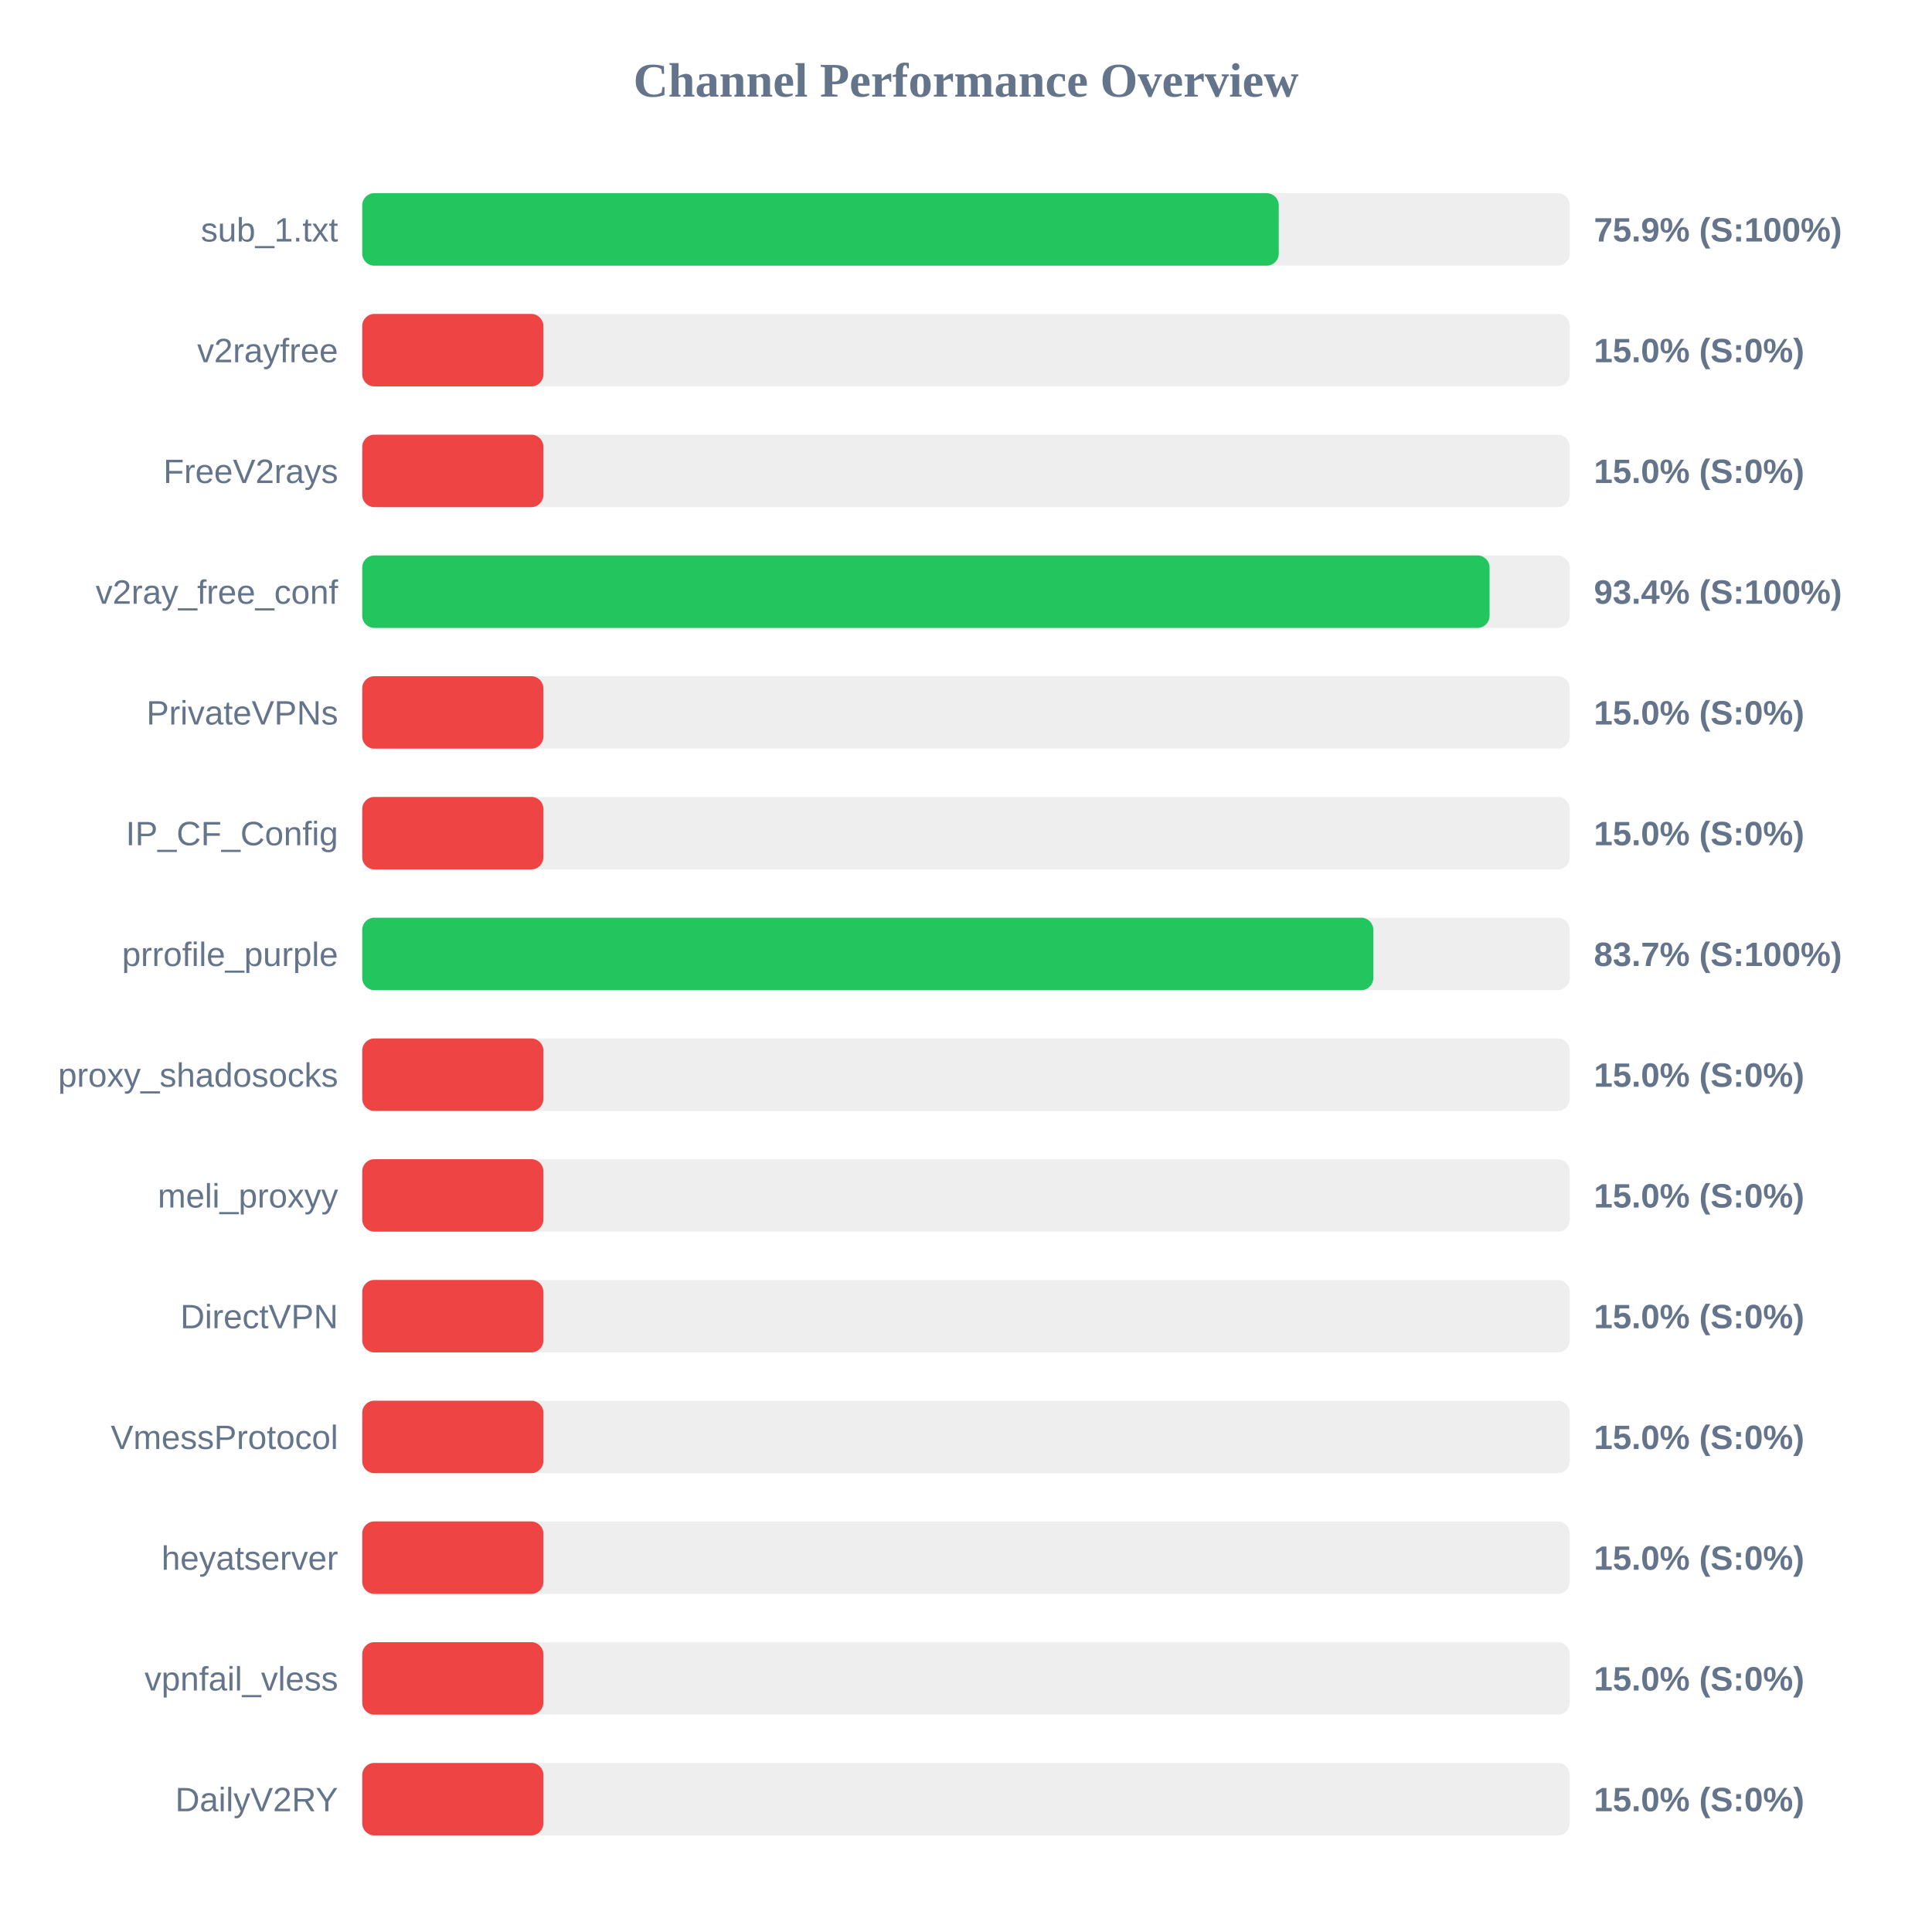
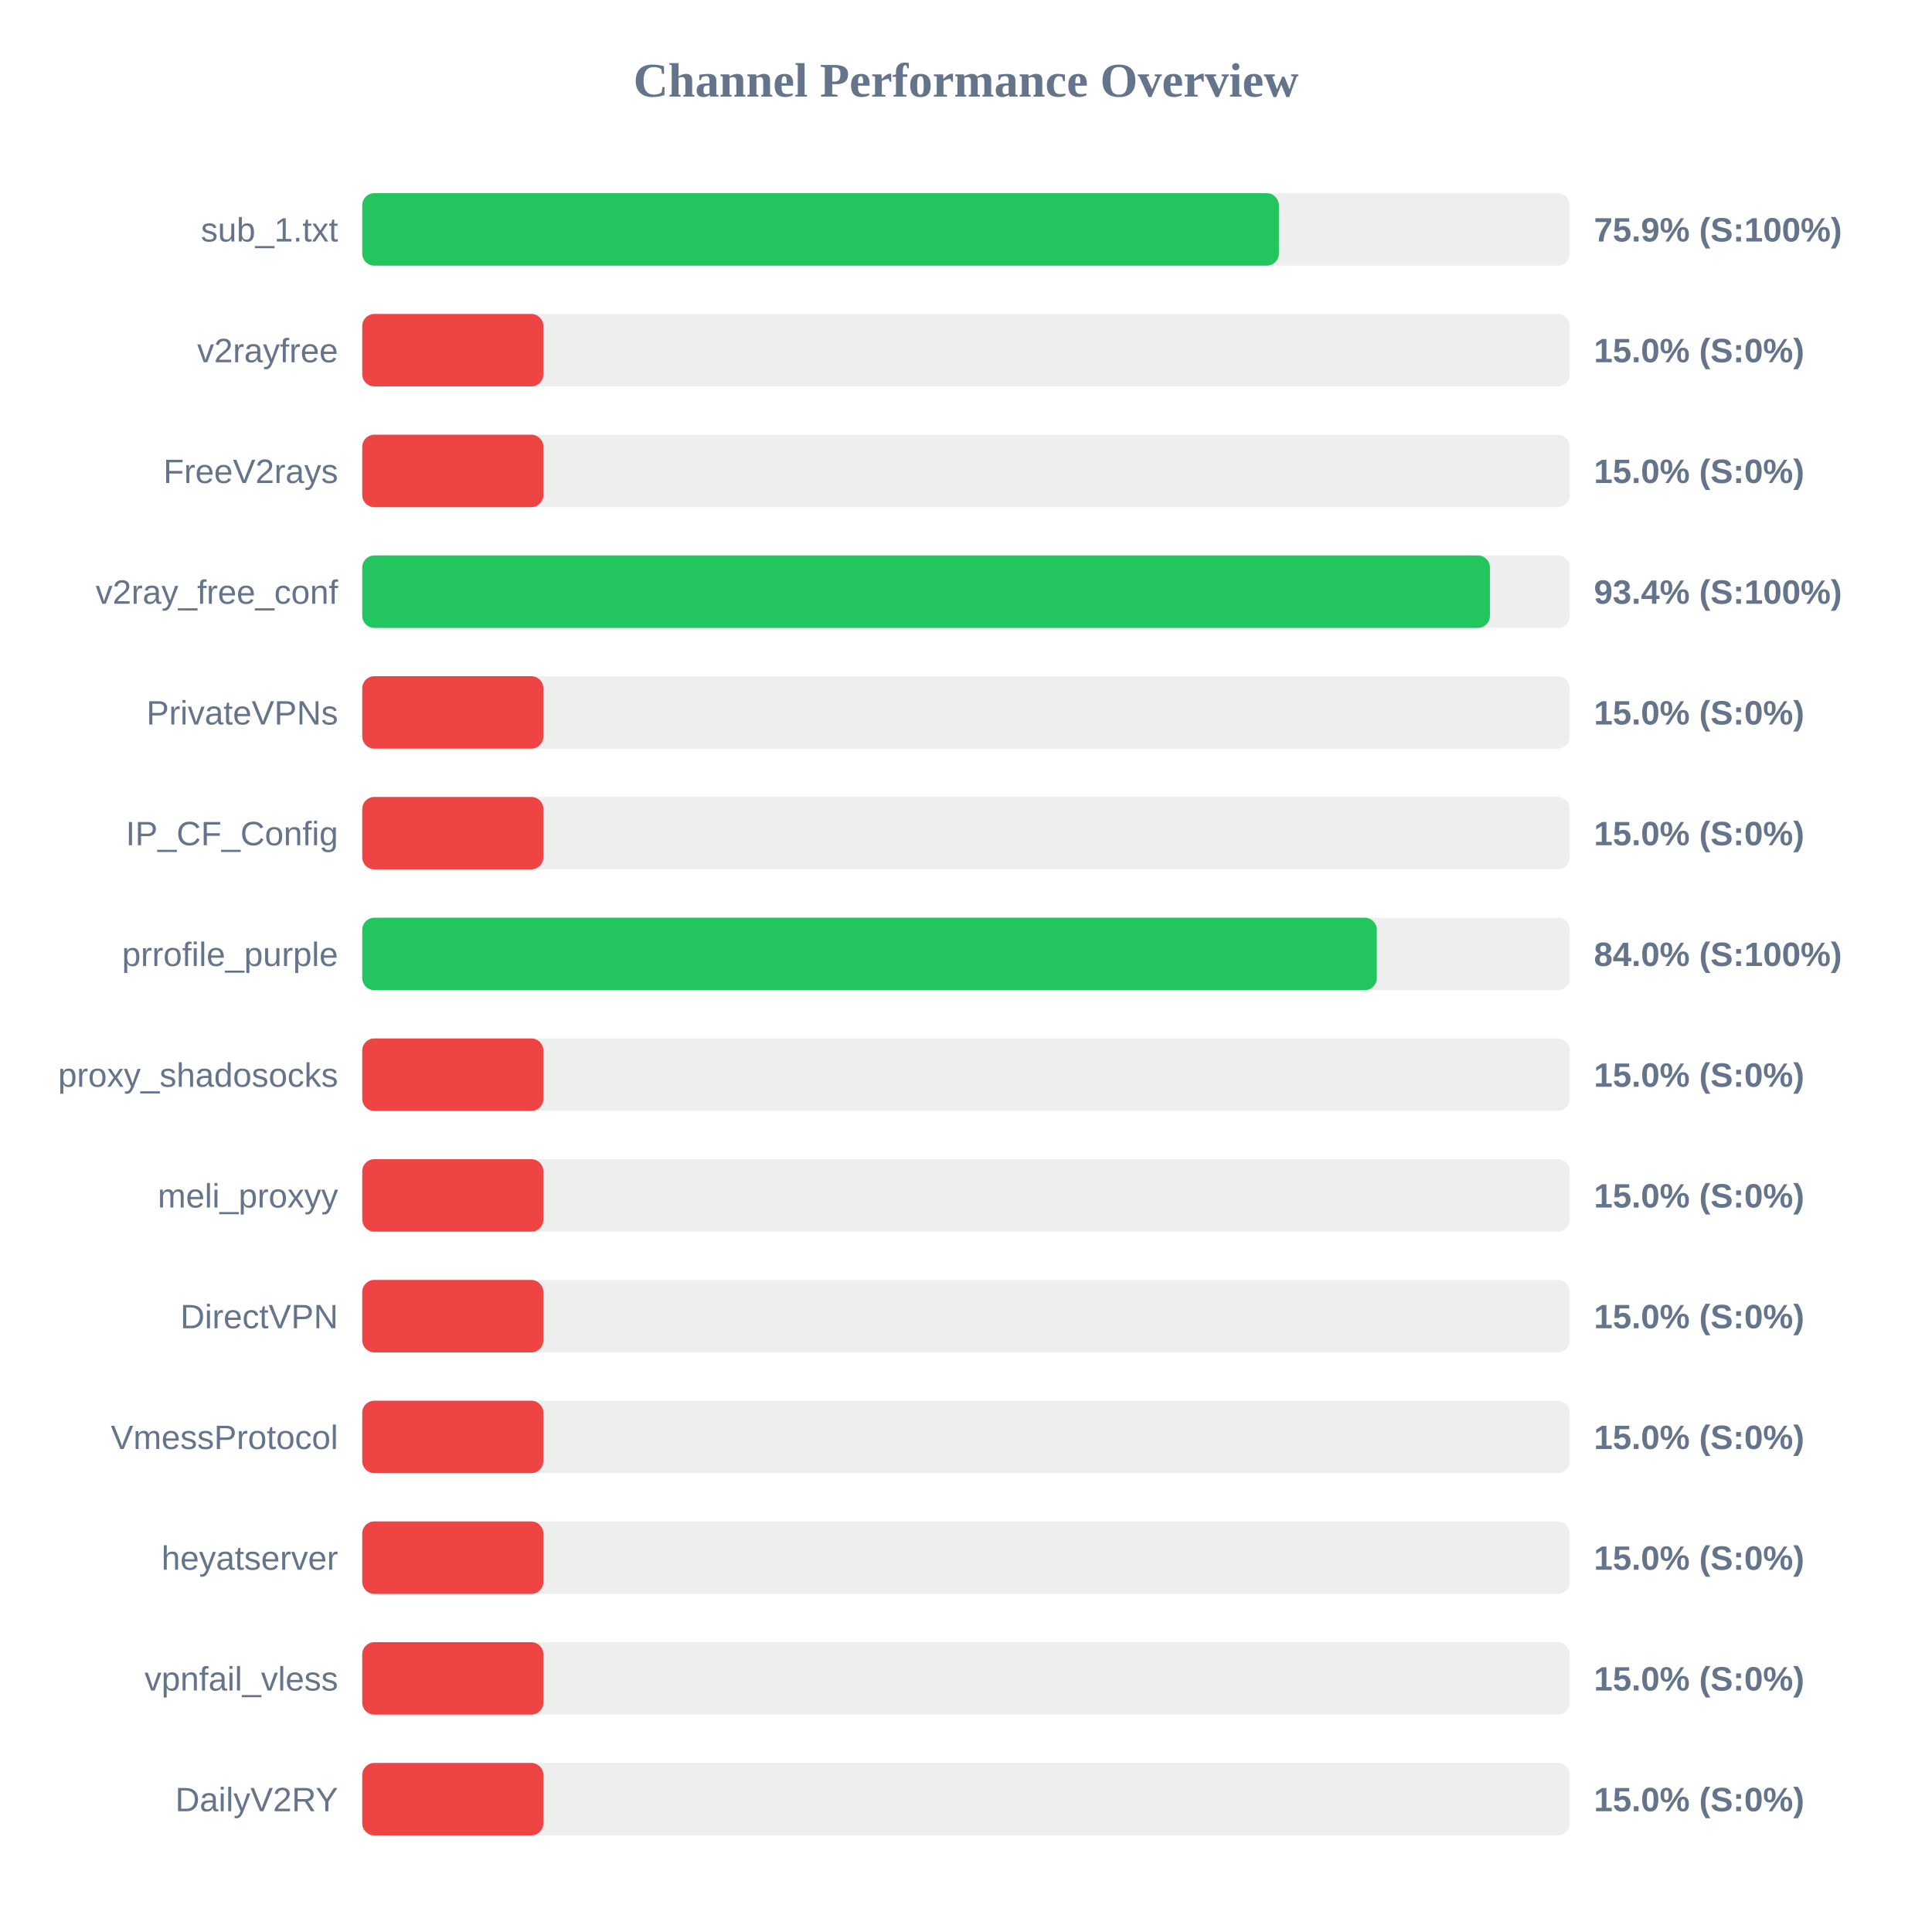
<svg xmlns="http://www.w3.org/2000/svg" width="800" height="800" version="1.1">
  <style>
        .row { font: 14px Arial; fill: #64748b; }
        .score { font: bold 14px Arial; fill: #64748b; }
    </style>
  <text x="400" y="40" text-anchor="middle" font-size="20px" font-weight="bold" fill="#64748b">Channel Performance Overview</text>
  <rect x="150" y="80" width="500" height="30" fill="#eee" rx="5" />
-   <rect x="150" y="80" width="379.5" height="30" fill="#22c55e" rx="5" />
+   <rect x="150" y="80" width="379.55" height="30" fill="#22c55e" rx="5" />
  <text x="140" y="100" text-anchor="end" class="row">sub_1.txt</text>
  <text x="660" y="100" text-anchor="start" class="score">75.9% (S:100%)</text>
  <rect x="150" y="130" width="500" height="30" fill="#eee" rx="5" />
  <rect x="150" y="130" width="75.0" height="30" fill="#ef4444" rx="5" />
  <text x="140" y="150" text-anchor="end" class="row">v2rayfree</text>
  <text x="660" y="150" text-anchor="start" class="score">15.0% (S:0%)</text>
  <rect x="150" y="180" width="500" height="30" fill="#eee" rx="5" />
  <rect x="150" y="180" width="75.0" height="30" fill="#ef4444" rx="5" />
  <text x="140" y="200" text-anchor="end" class="row">FreeV2rays</text>
  <text x="660" y="200" text-anchor="start" class="score">15.0% (S:0%)</text>
  <rect x="150" y="230" width="500" height="30" fill="#eee" rx="5" />
-   <rect x="150" y="230" width="466.8" height="30" fill="#22c55e" rx="5" />
+   <rect x="150" y="230" width="466.95" height="30" fill="#22c55e" rx="5" />
  <text x="140" y="250" text-anchor="end" class="row">v2ray_free_conf</text>
  <text x="660" y="250" text-anchor="start" class="score">93.4% (S:100%)</text>
  <rect x="150" y="280" width="500" height="30" fill="#eee" rx="5" />
  <rect x="150" y="280" width="75.0" height="30" fill="#ef4444" rx="5" />
  <text x="140" y="300" text-anchor="end" class="row">PrivateVPNs</text>
  <text x="660" y="300" text-anchor="start" class="score">15.0% (S:0%)</text>
  <rect x="150" y="330" width="500" height="30" fill="#eee" rx="5" />
  <rect x="150" y="330" width="75.0" height="30" fill="#ef4444" rx="5" />
  <text x="140" y="350" text-anchor="end" class="row">IP_CF_Config</text>
  <text x="660" y="350" text-anchor="start" class="score">15.0% (S:0%)</text>
  <rect x="150" y="380" width="500" height="30" fill="#eee" rx="5" />
-   <rect x="150" y="380" width="418.65" height="30" fill="#22c55e" rx="5" />
+   <rect x="150" y="380" width="420.1" height="30" fill="#22c55e" rx="5" />
  <text x="140" y="400" text-anchor="end" class="row">prrofile_purple</text>
-   <text x="660" y="400" text-anchor="start" class="score">83.7% (S:100%)</text>
+   <text x="660" y="400" text-anchor="start" class="score">84.0% (S:100%)</text>
  <rect x="150" y="430" width="500" height="30" fill="#eee" rx="5" />
  <rect x="150" y="430" width="75.0" height="30" fill="#ef4444" rx="5" />
  <text x="140" y="450" text-anchor="end" class="row">proxy_shadosocks</text>
  <text x="660" y="450" text-anchor="start" class="score">15.0% (S:0%)</text>
  <rect x="150" y="480" width="500" height="30" fill="#eee" rx="5" />
  <rect x="150" y="480" width="75.0" height="30" fill="#ef4444" rx="5" />
  <text x="140" y="500" text-anchor="end" class="row">meli_proxyy</text>
  <text x="660" y="500" text-anchor="start" class="score">15.0% (S:0%)</text>
  <rect x="150" y="530" width="500" height="30" fill="#eee" rx="5" />
  <rect x="150" y="530" width="75.0" height="30" fill="#ef4444" rx="5" />
  <text x="140" y="550" text-anchor="end" class="row">DirectVPN</text>
  <text x="660" y="550" text-anchor="start" class="score">15.0% (S:0%)</text>
  <rect x="150" y="580" width="500" height="30" fill="#eee" rx="5" />
  <rect x="150" y="580" width="75.0" height="30" fill="#ef4444" rx="5" />
  <text x="140" y="600" text-anchor="end" class="row">VmessProtocol</text>
  <text x="660" y="600" text-anchor="start" class="score">15.0% (S:0%)</text>
  <rect x="150" y="630" width="500" height="30" fill="#eee" rx="5" />
  <rect x="150" y="630" width="75.0" height="30" fill="#ef4444" rx="5" />
  <text x="140" y="650" text-anchor="end" class="row">heyatserver</text>
  <text x="660" y="650" text-anchor="start" class="score">15.0% (S:0%)</text>
  <rect x="150" y="680" width="500" height="30" fill="#eee" rx="5" />
  <rect x="150" y="680" width="75.0" height="30" fill="#ef4444" rx="5" />
  <text x="140" y="700" text-anchor="end" class="row">vpnfail_vless</text>
  <text x="660" y="700" text-anchor="start" class="score">15.0% (S:0%)</text>
  <rect x="150" y="730" width="500" height="30" fill="#eee" rx="5" />
  <rect x="150" y="730" width="75.0" height="30" fill="#ef4444" rx="5" />
  <text x="140" y="750" text-anchor="end" class="row">DailyV2RY</text>
  <text x="660" y="750" text-anchor="start" class="score">15.0% (S:0%)</text>
</svg>
